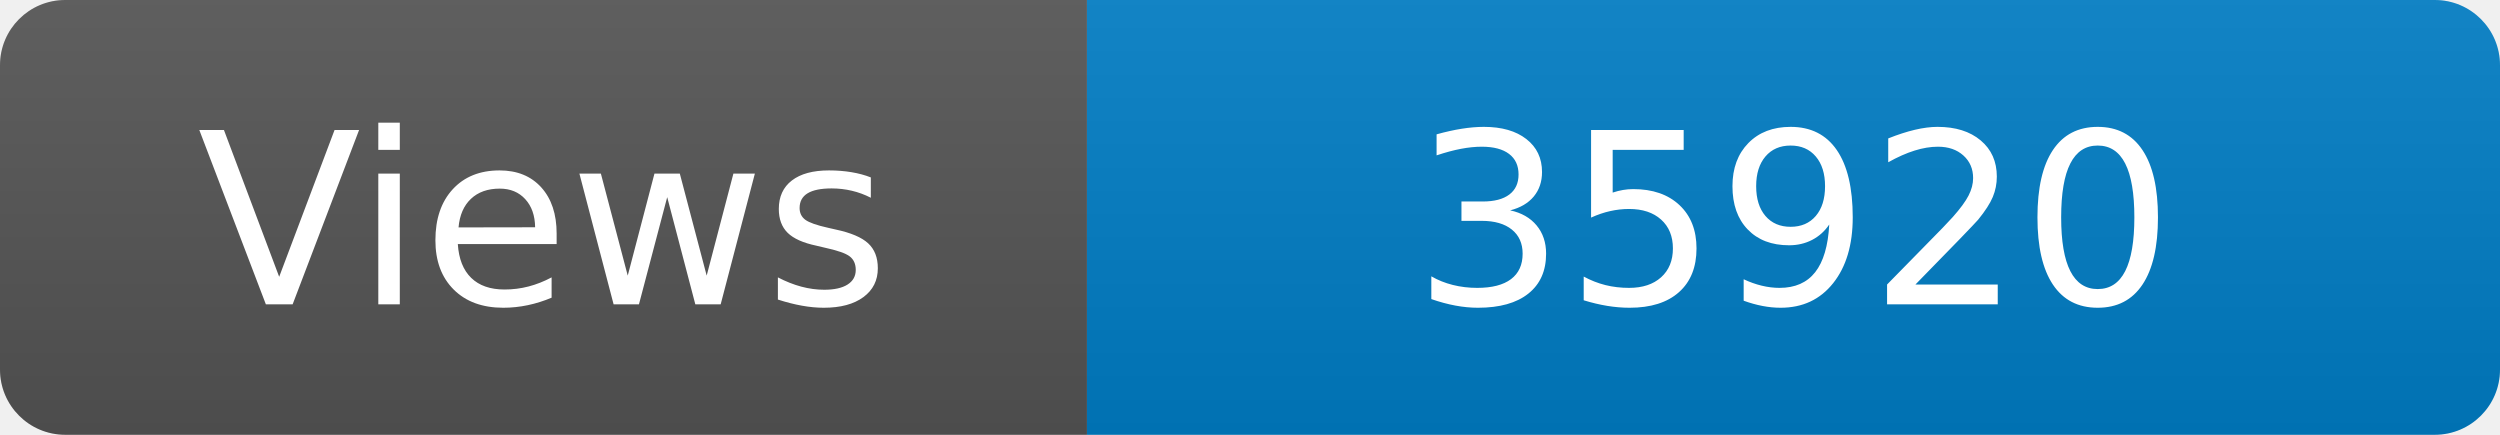
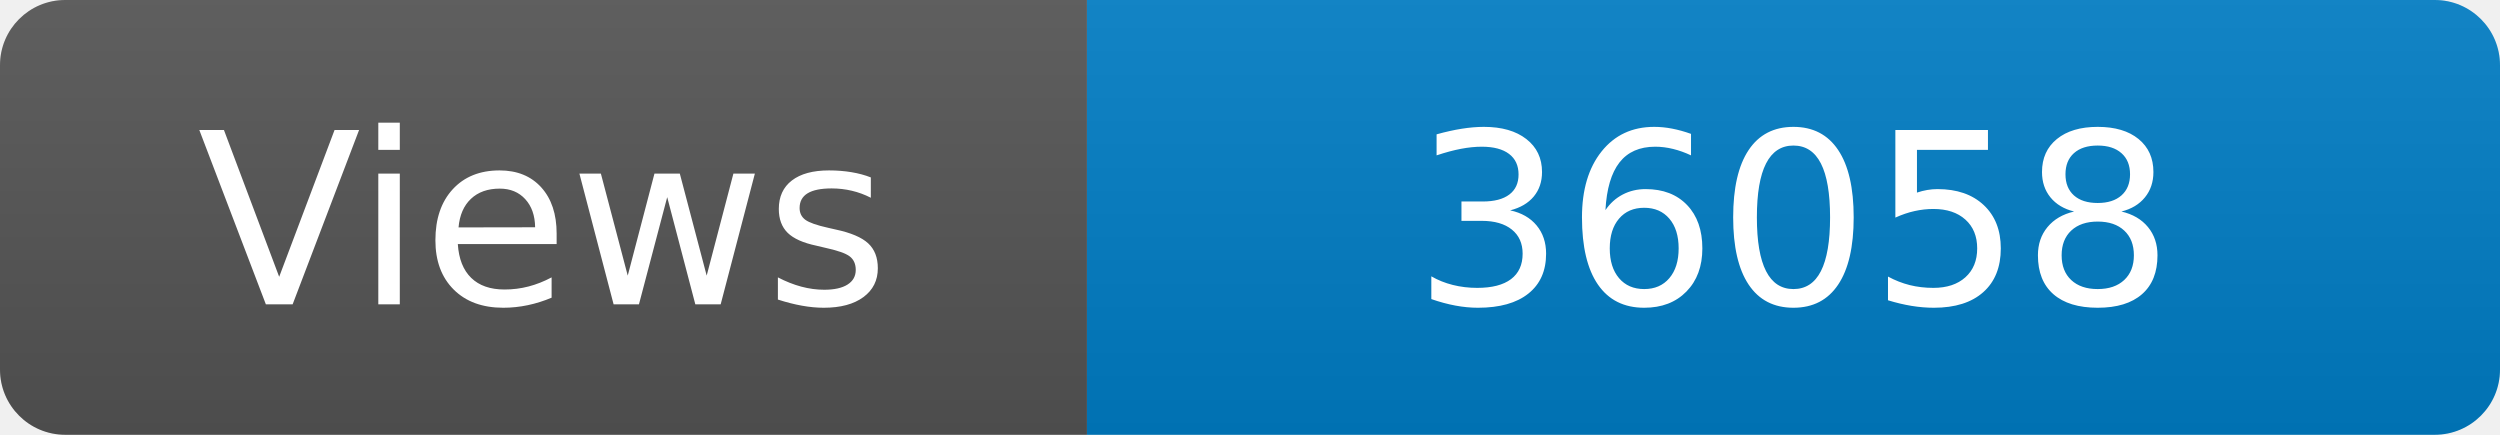
<svg xmlns="http://www.w3.org/2000/svg" width="115" height="20" role="img" aria-label="Maintained?: yes">
  <linearGradient id="s" x2="0" y2="100%">
    <stop offset="0" stop-color="#bbb" stop-opacity=".1" />
    <stop offset="1" stop-opacity=".1" />
  </linearGradient>
  <clipPath id="r">
    <rect width="115" height="20" rx="3" fill="#fff" />
  </clipPath>
  <g clip-path="url(#r)">
    <rect width="50" height="20" fill="#555" />
    <rect x="50" width="160" height="20" fill="#007ec6" />
    <rect width="115" height="20" fill="url(#s)" />
  </g>
  <g fill="#fff" text-anchor="middle" font-family="Verdana,Geneva,DejaVu Sans,sans-serif" font-size="110">
    <text x="250" y="140" transform="scale(.1)" fill="#fff">Views</text>
-     <text x="825" y="140" transform="scale(.1)" fill="#fff">35920</text>
+     <text x="825" y="140" transform="scale(.1)" fill="#fff">36058</text>
  </g>
</svg>
